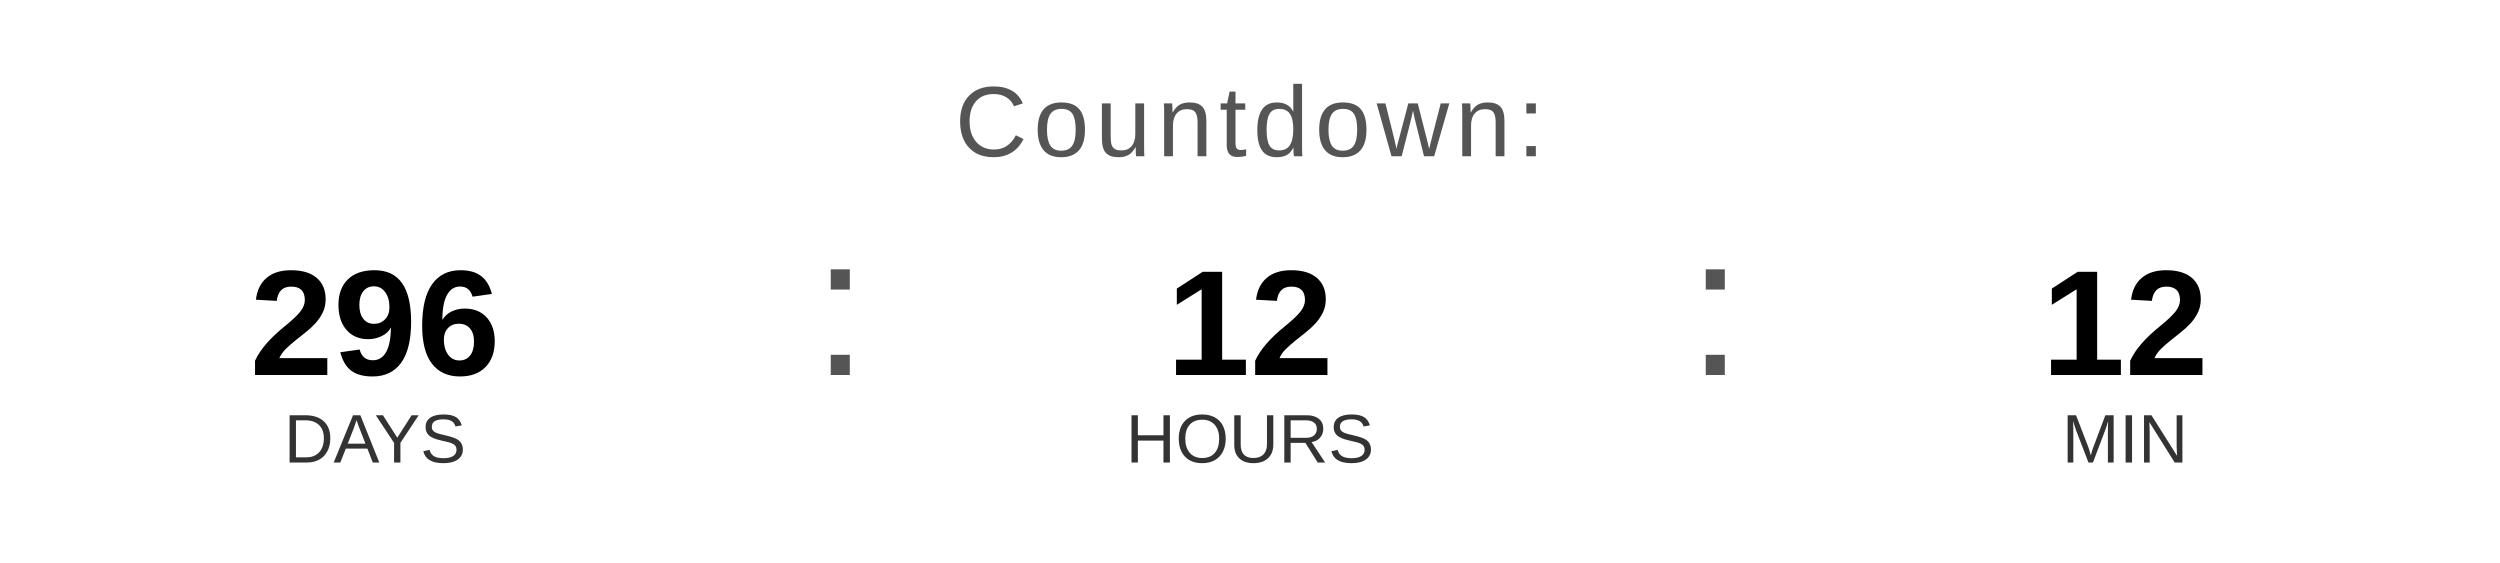
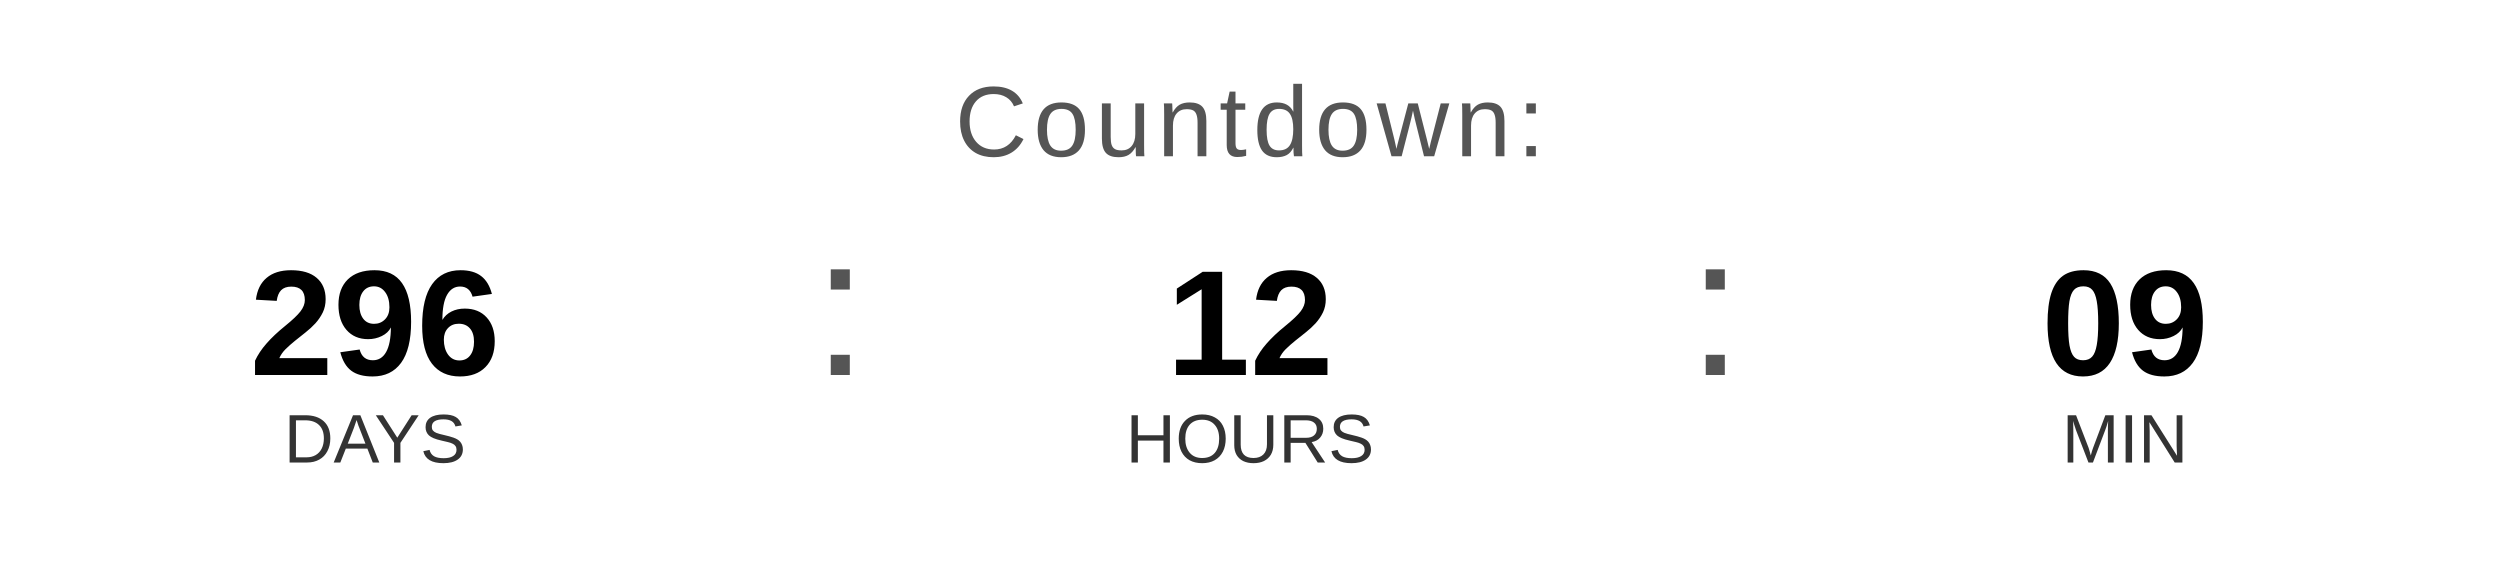
<svg xmlns="http://www.w3.org/2000/svg" width="400" height="90" viewBox="0 0 400 90">
  <text x="200" y="25" font-family="Arial, Helvetica, sans-serif" font-size="16" fill="#555555" text-anchor="middle" letter-spacing="1">
    Countdown:
  </text>
  <text x="60" y="60" font-family="Arial, Helvetica, sans-serif" font-size="24" font-weight="bold" fill="#000000" text-anchor="middle">296</text>
  <text x="60" y="74" font-family="Arial, Helvetica, sans-serif" font-size="11" fill="#333333" text-anchor="middle">DAYS</text>
  <text x="130" y="60" font-family="Arial, sans-serif" font-size="32" fill="#555555">:</text>
  <text x="200" y="60" font-family="Arial, Helvetica, sans-serif" font-size="24" font-weight="bold" fill="#000000" text-anchor="middle">12</text>
  <text x="200" y="74" font-family="Arial, Helvetica, sans-serif" font-size="11" fill="#333333" text-anchor="middle">HOURS</text>
  <text x="270" y="60" font-family="Arial, sans-serif" font-size="32" fill="#555555">:</text>
-   <text x="340" y="60" font-family="Arial, Helvetica, sans-serif" font-size="24" font-weight="bold" fill="#000000" text-anchor="middle">12</text>
+   <text x="340" y="60" font-family="Arial, Helvetica, sans-serif" font-size="24" font-weight="bold" fill="#000000" text-anchor="middle">09</text>
  <text x="340" y="74" font-family="Arial, Helvetica, sans-serif" font-size="11" fill="#333333" text-anchor="middle">MIN</text>
</svg>
